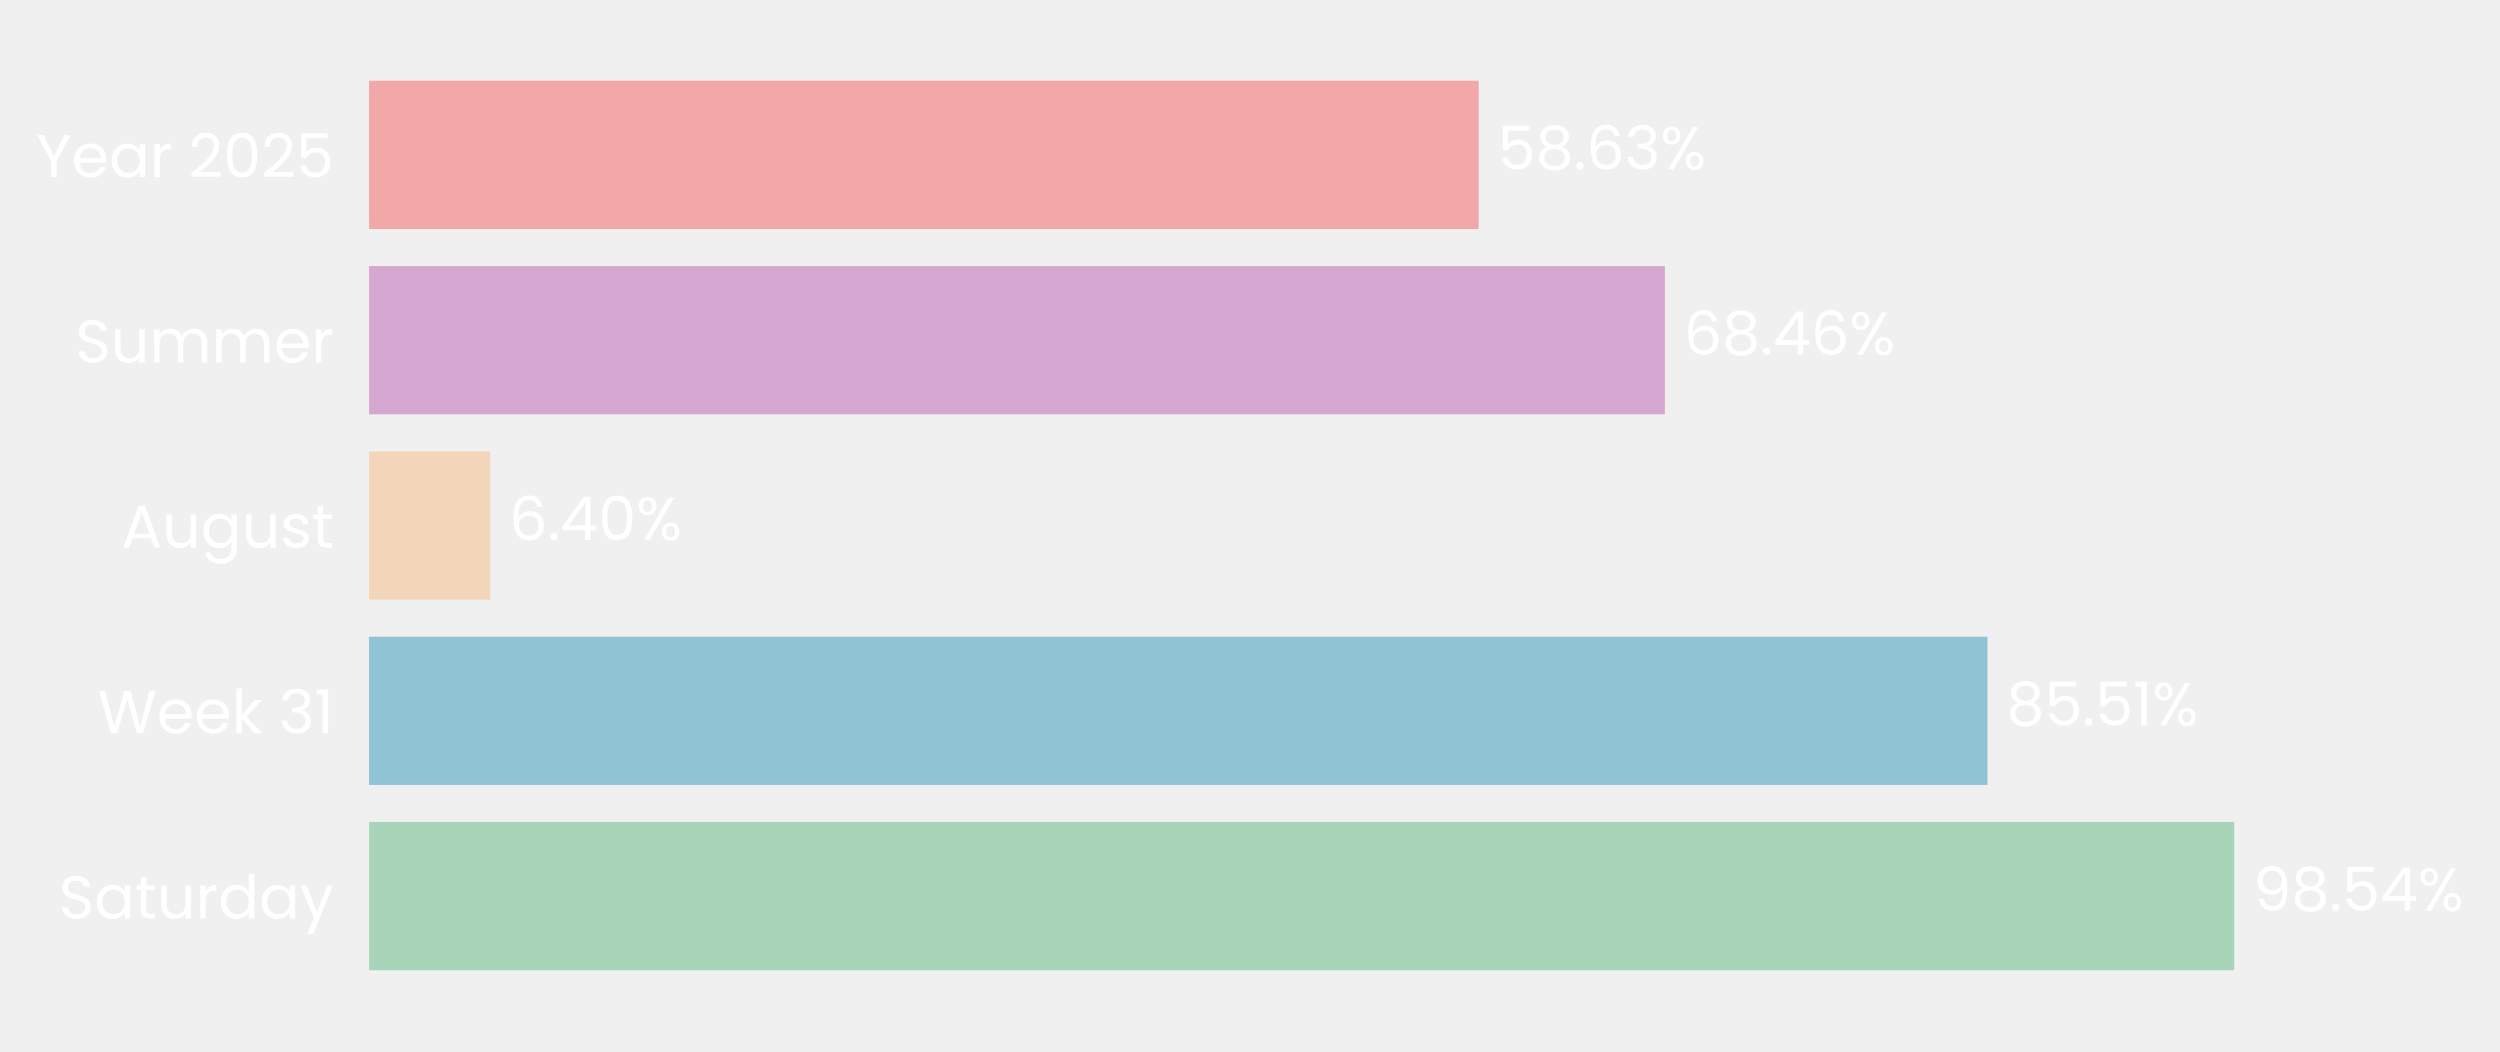
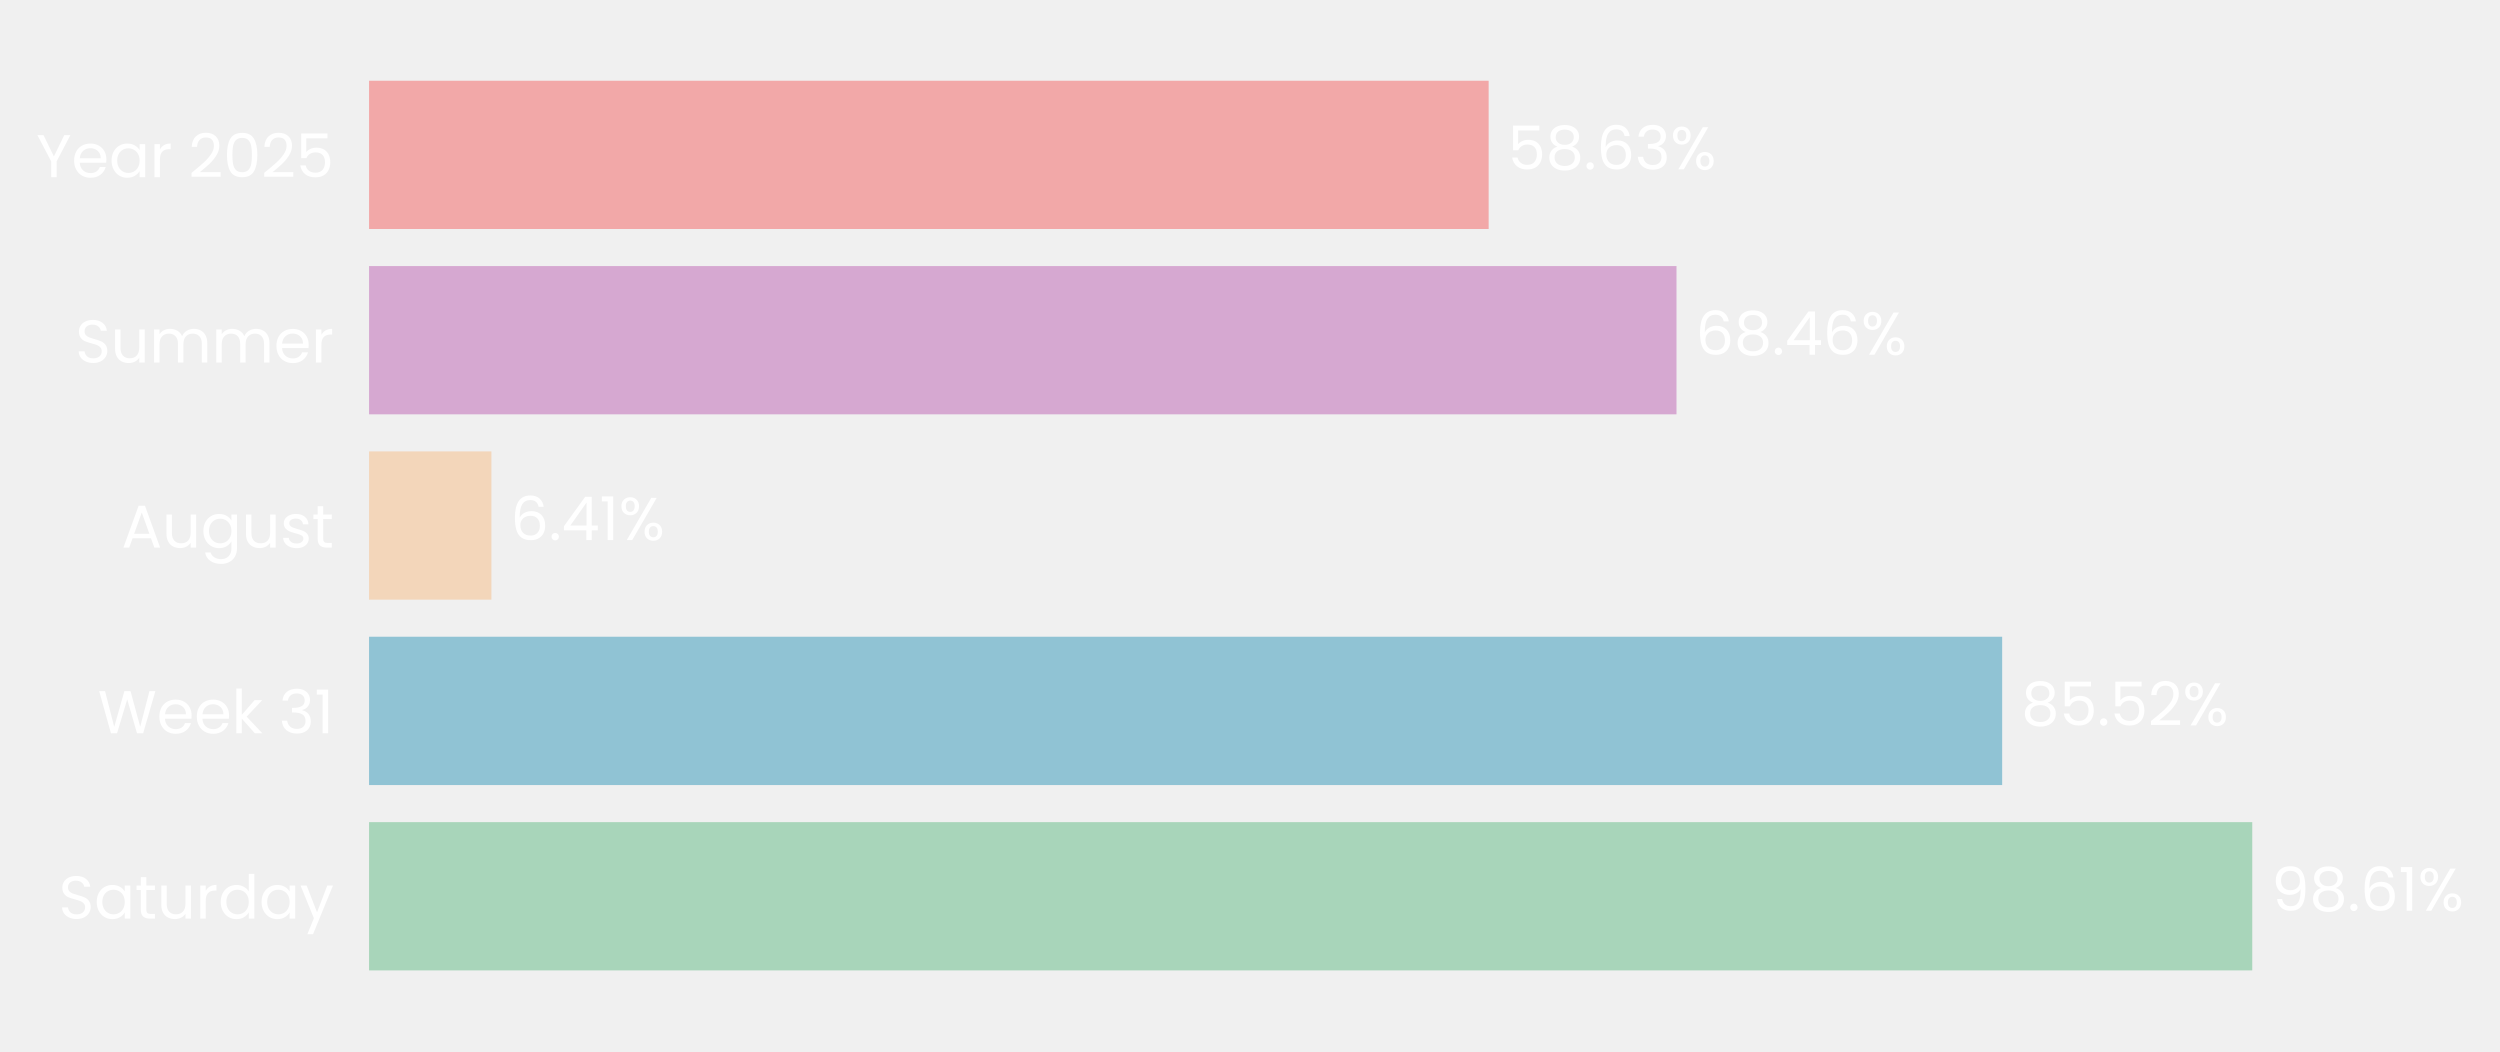
- <svg xmlns="http://www.w3.org/2000/svg" xmlns:xlink="http://www.w3.org/1999/xlink" width="496.662pt" height="208.8pt" viewBox="0 0 496.662 208.8" version="1.1">
+ <svg xmlns="http://www.w3.org/2000/svg" xmlns:xlink="http://www.w3.org/1999/xlink" width="496.615pt" height="208.8pt" viewBox="0 0 496.615 208.8" version="1.1">
  <defs>
    <style type="text/css">*{stroke-linejoin: round; stroke-linecap: butt}</style>
  </defs>
  <g id="figure_1">
    <g id="patch_1">
-       <path d="M 0 208.8  L 496.662 208.8  L 496.662 0  L 0 0  L 0 208.8  z " style="fill: none" />
+       <path d="M 0 208.8  L 496.615 208.8  L 496.615 0  L 0 0  L 0 208.8  z " style="fill: none" />
    </g>
    <g id="axes_1">
      <g id="patch_2">
-         <path d="M 73.311 201.6  L 449.341 201.6  L 449.341 7.2  L 73.311 7.2  L 73.311 201.6  z " style="fill: none" />
+         <path d="M 73.311 201.6  L 452.67 201.6  L 452.67 7.2  L 73.311 7.2  L 73.311 201.6  z " style="fill: none" />
      </g>
      <g id="patch_3">
-         <path d="M 73.311 192.764  L 443.858 192.764  L 443.858 163.309  L 73.311 163.309  z " clip-path="url(#p9fe5f77af5)" style="fill: #a8d5ba" />
+         <path d="M 73.311 192.764  L 447.401 192.764  L 447.401 163.309  L 73.311 163.309  z " clip-path="url(#pd1e5e78dec)" style="fill: #a8d5ba" />
      </g>
      <g id="patch_4">
-         <path d="M 73.311 155.945  L 394.839 155.945  L 394.839 126.491  L 73.311 126.491  z " clip-path="url(#p9fe5f77af5)" style="fill: #90c3d4" />
+         <path d="M 73.311 155.945  L 397.723 155.945  L 397.723 126.491  L 73.311 126.491  z " clip-path="url(#pd1e5e78dec)" style="fill: #90c3d4" />
      </g>
      <g id="patch_5">
-         <path d="M 73.311 119.127  L 97.394 119.127  L 97.394 89.673  L 73.311 89.673  z " clip-path="url(#p9fe5f77af5)" style="fill: #f3d6ba" />
+         <path d="M 73.311 119.127  L 97.616 119.127  L 97.616 89.673  L 73.311 89.673  z " clip-path="url(#pd1e5e78dec)" style="fill: #f3d6ba" />
      </g>
      <g id="patch_6">
-         <path d="M 73.311 82.309  L 330.751 82.309  L 330.751 52.855  L 73.311 52.855  z " clip-path="url(#p9fe5f77af5)" style="fill: #d6a8d1" />
+         <path d="M 73.311 82.309  L 333.032 82.309  L 333.032 52.855  L 73.311 52.855  z " clip-path="url(#pd1e5e78dec)" style="fill: #d6a8d1" />
      </g>
      <g id="patch_7">
-         <path d="M 73.311 45.491  L 293.763 45.491  L 293.763 16.036  L 73.311 16.036  z " clip-path="url(#p9fe5f77af5)" style="fill: #f2a8a8" />
+         <path d="M 73.311 45.491  L 295.716 45.491  L 295.716 16.036  L 73.311 16.036  z " clip-path="url(#pd1e5e78dec)" style="fill: #f2a8a8" />
      </g>
      <g id="matplotlib.axis_1">
        <g id="ytick_1">
          <g id="text_1">
            <g style="fill: #ffffff" transform="translate(11.65312 182.4764) scale(0.12 -0.12)">
              <defs>
                <path id="Poppins-Regular-53" d="M 1907 -45  Q 1466 -45 1117 112  Q 768 269 569 547  Q 371 826 365 1190  L 986 1190  Q 1018 877 1245 662  Q 1472 448 1907 448  Q 2323 448 2563 656  Q 2803 864 2803 1190  Q 2803 1446 2662 1606  Q 2522 1766 2310 1849  Q 2099 1933 1741 2029  Q 1299 2144 1033 2259  Q 768 2374 579 2620  Q 390 2867 390 3283  Q 390 3648 576 3929  Q 762 4211 1098 4364  Q 1434 4518 1869 4518  Q 2496 4518 2896 4204  Q 3296 3891 3347 3373  L 2707 3373  Q 2675 3629 2438 3824  Q 2202 4019 1811 4019  Q 1446 4019 1216 3830  Q 986 3642 986 3302  Q 986 3059 1123 2905  Q 1261 2752 1462 2672  Q 1664 2592 2029 2490  Q 2470 2368 2739 2249  Q 3008 2131 3200 1884  Q 3392 1638 3392 1216  Q 3392 890 3219 602  Q 3046 314 2707 134  Q 2368 -45 1907 -45  z " transform="scale(0.015625)" />
                <path id="Poppins-Regular-61" d="M 275 1766  Q 275 2304 492 2710  Q 710 3117 1091 3341  Q 1472 3565 1939 3565  Q 2400 3565 2739 3366  Q 3078 3168 3245 2867  L 3245 3507  L 3834 3507  L 3834 0  L 3245 0  L 3245 653  Q 3072 346 2729 144  Q 2387 -58 1933 -58  Q 1466 -58 1088 172  Q 710 403 492 819  Q 275 1235 275 1766  z M 3245 1760  Q 3245 2157 3085 2451  Q 2925 2746 2653 2902  Q 2381 3059 2054 3059  Q 1728 3059 1459 2905  Q 1190 2752 1030 2457  Q 870 2163 870 1766  Q 870 1363 1030 1065  Q 1190 768 1459 611  Q 1728 454 2054 454  Q 2381 454 2653 611  Q 2925 768 3085 1065  Q 3245 1363 3245 1760  z " transform="scale(0.015625)" />
                <path id="Poppins-Regular-74" d="M 1203 3027  L 1203 960  Q 1203 704 1312 598  Q 1421 493 1690 493  L 2118 493  L 2118 0  L 1594 0  Q 1107 0 864 224  Q 621 448 621 960  L 621 3027  L 166 3027  L 166 3507  L 621 3507  L 621 4390  L 1203 4390  L 1203 3507  L 2118 3507  L 2118 3027  L 1203 3027  z " transform="scale(0.015625)" />
                <path id="Poppins-Regular-75" d="M 3603 3507  L 3603 0  L 3021 0  L 3021 518  Q 2854 250 2556 99  Q 2259 -51 1901 -51  Q 1491 -51 1164 118  Q 838 288 649 627  Q 461 966 461 1453  L 461 3507  L 1037 3507  L 1037 1530  Q 1037 1011 1299 732  Q 1562 454 2016 454  Q 2483 454 2752 742  Q 3021 1030 3021 1581  L 3021 3507  L 3603 3507  z " transform="scale(0.015625)" />
                <path id="Poppins-Regular-72" d="M 1075 2938  Q 1229 3238 1513 3404  Q 1798 3571 2208 3571  L 2208 2970  L 2054 2970  Q 1075 2970 1075 1907  L 1075 0  L 493 0  L 493 3507  L 1075 3507  L 1075 2938  z " transform="scale(0.015625)" />
                <path id="Poppins-Regular-64" d="M 275 1766  Q 275 2304 492 2710  Q 710 3117 1091 3341  Q 1472 3565 1946 3565  Q 2355 3565 2707 3376  Q 3059 3187 3245 2880  L 3245 4736  L 3834 4736  L 3834 0  L 3245 0  L 3245 659  Q 3072 346 2733 144  Q 2394 -58 1939 -58  Q 1472 -58 1091 172  Q 710 403 492 819  Q 275 1235 275 1766  z M 3245 1760  Q 3245 2157 3085 2451  Q 2925 2746 2653 2902  Q 2381 3059 2054 3059  Q 1728 3059 1459 2905  Q 1190 2752 1030 2457  Q 870 2163 870 1766  Q 870 1363 1030 1065  Q 1190 768 1459 611  Q 1728 454 2054 454  Q 2381 454 2653 611  Q 2925 768 3085 1065  Q 3245 1363 3245 1760  z " transform="scale(0.015625)" />
                <path id="Poppins-Regular-79" d="M 3514 3507  L 1402 -1651  L 800 -1651  L 1491 38  L 77 3507  L 723 3507  L 1824 666  L 2912 3507  L 3514 3507  z " transform="scale(0.015625)" />
              </defs>
              <use xlink:href="#Poppins-Regular-53" />
              <use xlink:href="#Poppins-Regular-61" transform="translate(58.7 0)" />
              <use xlink:href="#Poppins-Regular-74" transform="translate(126.3 0)" />
              <use xlink:href="#Poppins-Regular-75" transform="translate(162.7 0)" />
              <use xlink:href="#Poppins-Regular-72" transform="translate(226.7 0)" />
              <use xlink:href="#Poppins-Regular-64" transform="translate(264 0)" />
              <use xlink:href="#Poppins-Regular-61" transform="translate(331.5999 0)" />
              <use xlink:href="#Poppins-Regular-79" transform="translate(399.1999 0)" />
            </g>
          </g>
        </g>
        <g id="ytick_2">
          <g id="text_2">
            <g style="fill: #ffffff" transform="translate(19.42687 145.6582) scale(0.12 -0.12)">
              <defs>
                <path id="Poppins-Regular-57" d="M 6099 4461  L 4806 0  L 4154 0  L 3117 3590  L 2042 0  L 1395 -6  L 147 4461  L 768 4461  L 1741 678  L 2816 4461  L 3469 4461  L 4493 691  L 5472 4461  L 6099 4461  z " transform="scale(0.015625)" />
                <path id="Poppins-Regular-65" d="M 3693 1888  Q 3693 1722 3674 1536  L 870 1536  Q 902 1018 1225 726  Q 1549 435 2010 435  Q 2387 435 2640 611  Q 2893 787 2995 1082  L 3622 1082  Q 3482 576 3059 259  Q 2637 -58 2010 -58  Q 1510 -58 1116 166  Q 723 390 499 803  Q 275 1216 275 1760  Q 275 2304 492 2713  Q 710 3123 1104 3344  Q 1498 3565 2010 3565  Q 2509 3565 2893 3347  Q 3277 3130 3485 2749  Q 3693 2368 3693 1888  z M 3091 2010  Q 3091 2342 2944 2582  Q 2797 2822 2544 2947  Q 2291 3072 1984 3072  Q 1542 3072 1232 2790  Q 922 2509 877 2010  L 3091 2010  z " transform="scale(0.015625)" />
                <path id="Poppins-Regular-6b" d="M 2451 0  L 1075 1549  L 1075 0  L 493 0  L 493 4736  L 1075 4736  L 1075 1952  L 2426 3507  L 3238 3507  L 1587 1760  L 3245 0  L 2451 0  z " transform="scale(0.015625)" />
                <path id="Poppins-Regular-20" transform="scale(0.015625)" />
                <path id="Poppins-Regular-33" d="M 384 3462  Q 429 4051 838 4384  Q 1248 4717 1901 4717  Q 2336 4717 2653 4560  Q 2970 4403 3133 4134  Q 3296 3866 3296 3526  Q 3296 3130 3069 2842  Q 2842 2554 2477 2470  L 2477 2438  Q 2893 2336 3136 2035  Q 3379 1734 3379 1248  Q 3379 883 3212 592  Q 3046 301 2713 134  Q 2381 -32 1914 -32  Q 1235 -32 800 323  Q 365 678 314 1331  L 877 1331  Q 922 947 1190 704  Q 1459 461 1907 461  Q 2355 461 2588 694  Q 2822 928 2822 1299  Q 2822 1779 2502 1990  Q 2182 2202 1536 2202  L 1389 2202  L 1389 2688  L 1542 2688  Q 2131 2694 2432 2883  Q 2733 3072 2733 3469  Q 2733 3808 2512 4013  Q 2291 4218 1882 4218  Q 1485 4218 1241 4013  Q 998 3808 954 3462  L 384 3462  z " transform="scale(0.015625)" />
                <path id="Poppins-Regular-31" d="M 243 4096  L 243 4627  L 1446 4627  L 1446 0  L 858 0  L 858 4096  L 243 4096  z " transform="scale(0.015625)" />
              </defs>
              <use xlink:href="#Poppins-Regular-57" />
              <use xlink:href="#Poppins-Regular-65" transform="translate(97.59999 0)" />
              <use xlink:href="#Poppins-Regular-65" transform="translate(159.6 0)" />
              <use xlink:href="#Poppins-Regular-6b" transform="translate(221.6 0)" />
              <use xlink:href="#Poppins-Regular-20" transform="translate(273.0999 0)" />
              <use xlink:href="#Poppins-Regular-33" transform="translate(299.7999 0)" />
              <use xlink:href="#Poppins-Regular-31" transform="translate(358.6999 0)" />
            </g>
          </g>
        </g>
        <g id="ytick_3">
          <g id="text_3">
            <g style="fill: #ffffff" transform="translate(24.11812 108.78) scale(0.12 -0.12)">
              <defs>
                <path id="Poppins-Regular-41" d="M 3130 992  L 1184 992  L 826 0  L 211 0  L 1824 4435  L 2496 4435  L 4102 0  L 3488 0  L 3130 992  z M 2963 1466  L 2157 3718  L 1350 1466  L 2963 1466  z " transform="scale(0.015625)" />
                <path id="Poppins-Regular-67" d="M 1939 3565  Q 2394 3565 2736 3366  Q 3078 3168 3245 2867  L 3245 3507  L 3834 3507  L 3834 -77  Q 3834 -557 3629 -931  Q 3424 -1306 3043 -1517  Q 2662 -1728 2157 -1728  Q 1466 -1728 1005 -1401  Q 544 -1075 461 -512  L 1037 -512  Q 1133 -832 1433 -1027  Q 1734 -1222 2157 -1222  Q 2637 -1222 2941 -921  Q 3245 -621 3245 -77  L 3245 659  Q 3072 352 2733 147  Q 2394 -58 1939 -58  Q 1472 -58 1091 172  Q 710 403 492 819  Q 275 1235 275 1766  Q 275 2304 492 2710  Q 710 3117 1091 3341  Q 1472 3565 1939 3565  z M 3245 1760  Q 3245 2157 3085 2451  Q 2925 2746 2653 2902  Q 2381 3059 2054 3059  Q 1728 3059 1459 2905  Q 1190 2752 1030 2457  Q 870 2163 870 1766  Q 870 1363 1030 1065  Q 1190 768 1459 611  Q 1728 454 2054 454  Q 2381 454 2653 611  Q 2925 768 3085 1065  Q 3245 1363 3245 1760  z " transform="scale(0.015625)" />
                <path id="Poppins-Regular-73" d="M 1734 -58  Q 1331 -58 1011 80  Q 691 218 505 464  Q 320 710 301 1030  L 902 1030  Q 928 768 1149 601  Q 1370 435 1728 435  Q 2061 435 2253 582  Q 2445 730 2445 954  Q 2445 1184 2240 1296  Q 2035 1408 1606 1517  Q 1216 1619 969 1724  Q 723 1830 547 2038  Q 371 2246 371 2586  Q 371 2854 531 3078  Q 691 3302 985 3433  Q 1280 3565 1658 3565  Q 2240 3565 2598 3270  Q 2957 2976 2982 2464  L 2400 2464  Q 2381 2739 2179 2905  Q 1978 3072 1638 3072  Q 1325 3072 1139 2937  Q 954 2803 954 2586  Q 954 2413 1066 2301  Q 1178 2189 1347 2121  Q 1517 2054 1818 1971  Q 2195 1869 2432 1769  Q 2669 1670 2838 1472  Q 3008 1274 3014 954  Q 3014 666 2854 435  Q 2694 205 2403 73  Q 2112 -58 1734 -58  z " transform="scale(0.015625)" />
              </defs>
              <use xlink:href="#Poppins-Regular-41" />
              <use xlink:href="#Poppins-Regular-75" transform="translate(67.39999 0)" />
              <use xlink:href="#Poppins-Regular-67" transform="translate(131.4 0)" />
              <use xlink:href="#Poppins-Regular-75" transform="translate(199 0)" />
              <use xlink:href="#Poppins-Regular-73" transform="translate(263 0)" />
              <use xlink:href="#Poppins-Regular-74" transform="translate(315.2 0)" />
            </g>
          </g>
        </g>
        <g id="ytick_4">
          <g id="text_4">
            <g style="fill: #ffffff" transform="translate(14.95125 72.02182) scale(0.12 -0.12)">
              <defs>
                <path id="Poppins-Regular-6d" d="M 4710 3571  Q 5120 3571 5440 3401  Q 5760 3232 5945 2893  Q 6131 2554 6131 2067  L 6131 0  L 5555 0  L 5555 1984  Q 5555 2509 5296 2787  Q 5037 3066 4595 3066  Q 4141 3066 3872 2774  Q 3603 2483 3603 1933  L 3603 0  L 3027 0  L 3027 1984  Q 3027 2509 2768 2787  Q 2509 3066 2067 3066  Q 1613 3066 1344 2774  Q 1075 2483 1075 1933  L 1075 0  L 493 0  L 493 3507  L 1075 3507  L 1075 3002  Q 1248 3277 1539 3424  Q 1830 3571 2182 3571  Q 2624 3571 2963 3372  Q 3302 3174 3469 2790  Q 3616 3162 3955 3366  Q 4294 3571 4710 3571  z " transform="scale(0.015625)" />
              </defs>
              <use xlink:href="#Poppins-Regular-53" />
              <use xlink:href="#Poppins-Regular-75" transform="translate(58.7 0)" />
              <use xlink:href="#Poppins-Regular-6d" transform="translate(122.7 0)" />
              <use xlink:href="#Poppins-Regular-6d" transform="translate(225.7 0)" />
              <use xlink:href="#Poppins-Regular-65" transform="translate(328.7 0)" />
              <use xlink:href="#Poppins-Regular-72" transform="translate(390.6999 0)" />
            </g>
          </g>
        </g>
        <g id="ytick_5">
          <g id="text_5">
            <g style="fill: #ffffff" transform="translate(7.2 35.20364) scale(0.12 -0.12)">
              <defs>
                <path id="Poppins-Regular-59" d="M 3616 4461  L 2163 1683  L 2163 0  L 1581 0  L 1581 1683  L 122 4461  L 768 4461  L 1869 2202  L 2970 4461  L 3616 4461  z " transform="scale(0.015625)" />
                <path id="Poppins-Regular-32" d="M 326 467  Q 1139 1120 1600 1539  Q 2061 1958 2377 2416  Q 2694 2874 2694 3315  Q 2694 3731 2492 3971  Q 2291 4211 1843 4211  Q 1408 4211 1168 3939  Q 928 3667 909 3213  L 346 3213  Q 371 3930 780 4320  Q 1190 4710 1837 4710  Q 2496 4710 2883 4345  Q 3270 3981 3270 3341  Q 3270 2810 2953 2307  Q 2637 1805 2233 1424  Q 1830 1043 1203 538  L 3405 538  L 3405 51  L 326 51  L 326 467  z " transform="scale(0.015625)" />
                <path id="Poppins-Regular-30" d="M 397 2362  Q 397 3462 755 4080  Q 1114 4698 2010 4698  Q 2899 4698 3257 4080  Q 3616 3462 3616 2362  Q 3616 1242 3257 621  Q 2899 0 2010 0  Q 1114 0 755 621  Q 397 1242 397 2362  z M 3040 2362  Q 3040 2918 2966 3305  Q 2893 3693 2665 3929  Q 2438 4166 2010 4166  Q 1574 4166 1347 3929  Q 1120 3693 1046 3305  Q 973 2918 973 2362  Q 973 1786 1046 1395  Q 1120 1005 1347 768  Q 1574 531 2010 531  Q 2438 531 2665 768  Q 2893 1005 2966 1395  Q 3040 1786 3040 2362  z " transform="scale(0.015625)" />
                <path id="Poppins-Regular-35" d="M 3347 4122  L 1101 4122  L 1101 2662  Q 1248 2867 1536 2998  Q 1824 3130 2157 3130  Q 2688 3130 3021 2909  Q 3354 2688 3498 2339  Q 3642 1990 3642 1600  Q 3642 1139 3469 774  Q 3296 410 2941 198  Q 2586 -13 2061 -13  Q 1389 -13 973 332  Q 557 678 467 1254  L 1037 1254  Q 1120 890 1389 685  Q 1658 480 2067 480  Q 2573 480 2829 784  Q 3085 1088 3085 1587  Q 3085 2086 2829 2358  Q 2573 2630 2074 2630  Q 1734 2630 1481 2467  Q 1229 2304 1114 2022  L 563 2022  L 563 4634  L 3347 4634  L 3347 4122  z " transform="scale(0.015625)" />
              </defs>
              <use xlink:href="#Poppins-Regular-59" />
              <use xlink:href="#Poppins-Regular-65" transform="translate(58.39999 0)" />
              <use xlink:href="#Poppins-Regular-61" transform="translate(120.4 0)" />
              <use xlink:href="#Poppins-Regular-72" transform="translate(188 0)" />
              <use xlink:href="#Poppins-Regular-20" transform="translate(225.3 0)" />
              <use xlink:href="#Poppins-Regular-32" transform="translate(252 0)" />
              <use xlink:href="#Poppins-Regular-30" transform="translate(309.4999 0)" />
              <use xlink:href="#Poppins-Regular-32" transform="translate(372.2999 0)" />
              <use xlink:href="#Poppins-Regular-35" transform="translate(429.7999 0)" />
            </g>
          </g>
        </g>
      </g>
      <g id="text_6">
-         <g style="fill: #ffffff" transform="translate(447.618 180.9164) scale(0.12 -0.12)">
+         <g style="fill: #ffffff" transform="translate(451.195 180.9164) scale(0.12 -0.12)">
          <defs>
            <path id="Poppins-Regular-39" d="M 1146 1242  Q 1210 877 1443 678  Q 1677 480 2074 480  Q 2605 480 2857 896  Q 3110 1312 3098 2298  Q 2963 2010 2649 1846  Q 2336 1683 1952 1683  Q 1523 1683 1187 1859  Q 851 2035 659 2374  Q 467 2714 467 3194  Q 467 3878 864 4297  Q 1261 4717 1990 4717  Q 2886 4717 3248 4134  Q 3610 3552 3610 2400  Q 3610 1594 3466 1069  Q 3322 544 2979 269  Q 2637 -6 2042 -6  Q 1389 -6 1024 346  Q 659 698 608 1242  L 1146 1242  z M 2048 2176  Q 2477 2176 2752 2441  Q 3027 2707 3027 3162  Q 3027 3642 2758 3936  Q 2490 4230 2003 4230  Q 1555 4230 1289 3948  Q 1024 3667 1024 3206  Q 1024 2739 1286 2457  Q 1549 2176 2048 2176  z " transform="scale(0.015625)" />
            <path id="Poppins-Regular-38" d="M 1242 2406  Q 883 2547 691 2816  Q 499 3085 499 3469  Q 499 3814 672 4092  Q 845 4371 1187 4534  Q 1530 4698 2016 4698  Q 2502 4698 2844 4534  Q 3187 4371 3363 4092  Q 3539 3814 3539 3469  Q 3539 3098 3340 2819  Q 3142 2541 2797 2406  Q 3194 2285 3427 1981  Q 3661 1677 3661 1248  Q 3661 832 3456 521  Q 3251 211 2876 41  Q 2502 -128 2016 -128  Q 1530 -128 1162 41  Q 794 211 589 521  Q 384 832 384 1248  Q 384 1677 614 1984  Q 845 2291 1242 2406  z M 2976 3398  Q 2976 3789 2720 4000  Q 2464 4211 2016 4211  Q 1574 4211 1318 4000  Q 1062 3789 1062 3392  Q 1062 3034 1328 2816  Q 1594 2598 2016 2598  Q 2445 2598 2710 2819  Q 2976 3040 2976 3398  z M 2016 2150  Q 1542 2150 1241 1929  Q 941 1709 941 1267  Q 941 858 1232 608  Q 1523 358 2016 358  Q 2509 358 2797 608  Q 3085 858 3085 1267  Q 3085 1696 2790 1923  Q 2496 2150 2016 2150  z " transform="scale(0.015625)" />
            <path id="Poppins-Regular-2e" d="M 678 -38  Q 512 -38 397 77  Q 282 192 282 358  Q 282 525 397 640  Q 512 755 678 755  Q 838 755 950 640  Q 1062 525 1062 358  Q 1062 192 950 77  Q 838 -38 678 -38  z " transform="scale(0.015625)" />
-             <path id="Poppins-Regular-34" d="M 256 1030  L 256 1472  L 2502 4582  L 3200 4582  L 3200 1536  L 3840 1536  L 3840 1030  L 3200 1030  L 3200 0  L 2624 0  L 2624 1030  L 256 1030  z M 2650 3974  L 928 1536  L 2650 1536  L 2650 3974  z " transform="scale(0.015625)" />
+             <path id="Poppins-Regular-36" d="M 2976 3526  Q 2835 4237 2099 4237  Q 1530 4237 1248 3798  Q 966 3360 973 2355  Q 1120 2688 1462 2877  Q 1805 3066 2227 3066  Q 2886 3066 3280 2656  Q 3674 2246 3674 1523  Q 3674 1088 3504 742  Q 3334 397 2992 192  Q 2650 -13 2163 -13  Q 1504 -13 1133 281  Q 762 576 614 1094  Q 467 1613 467 2374  Q 467 4723 2106 4723  Q 2733 4723 3091 4384  Q 3450 4045 3514 3526  L 2976 3526  z M 2106 2573  Q 1830 2573 1587 2461  Q 1344 2349 1193 2121  Q 1043 1894 1043 1568  Q 1043 1082 1324 778  Q 1606 474 2131 474  Q 2579 474 2844 752  Q 3110 1030 3110 1504  Q 3110 2003 2854 2288  Q 2598 2573 2106 2573  z " transform="scale(0.015625)" />
            <path id="Poppins-Regular-25" d="M 269 3584  Q 269 4019 531 4278  Q 794 4538 1203 4538  Q 1613 4538 1875 4278  Q 2138 4019 2138 3584  Q 2138 3142 1875 2883  Q 1613 2624 1203 2624  Q 794 2624 531 2883  Q 269 3142 269 3584  z M 4006 4467  L 1414 0  L 838 0  L 3430 4467  L 4006 4467  z M 1203 4179  Q 986 4179 861 4028  Q 736 3878 736 3584  Q 736 3290 861 3136  Q 986 2982 1203 2982  Q 1421 2982 1549 3139  Q 1677 3296 1677 3584  Q 1677 3878 1549 4028  Q 1421 4179 1203 4179  z M 2720 883  Q 2720 1325 2982 1584  Q 3245 1843 3654 1843  Q 4064 1843 4323 1584  Q 4582 1325 4582 883  Q 4582 448 4323 185  Q 4064 -77 3654 -77  Q 3245 -77 2982 182  Q 2720 442 2720 883  z M 3648 1478  Q 3430 1478 3302 1328  Q 3174 1178 3174 883  Q 3174 595 3302 444  Q 3430 294 3648 294  Q 3866 294 3994 444  Q 4122 595 4122 883  Q 4122 1178 3994 1328  Q 3866 1478 3648 1478  z " transform="scale(0.015625)" />
          </defs>
          <use xlink:href="#Poppins-Regular-39" />
          <use xlink:href="#Poppins-Regular-38" transform="translate(62.99999 0)" />
          <use xlink:href="#Poppins-Regular-2e" transform="translate(126.1 0)" />
-           <use xlink:href="#Poppins-Regular-35" transform="translate(147.1 0)" />
-           <use xlink:href="#Poppins-Regular-34" transform="translate(209.8999 0)" />
-           <use xlink:href="#Poppins-Regular-25" transform="translate(272.7999 0)" />
+           <use xlink:href="#Poppins-Regular-36" transform="translate(147.1 0)" />
+           <use xlink:href="#Poppins-Regular-31" transform="translate(210.5999 0)" />
+           <use xlink:href="#Poppins-Regular-25" transform="translate(242.5999 0)" />
        </g>
      </g>
      <g id="text_7">
-         <g style="fill: #ffffff" transform="translate(398.5998 144.0982) scale(0.12 -0.12)">
+         <g style="fill: #ffffff" transform="translate(401.517 144.0982) scale(0.12 -0.12)">
          <use xlink:href="#Poppins-Regular-38" />
          <use xlink:href="#Poppins-Regular-35" transform="translate(63.09999 0)" />
          <use xlink:href="#Poppins-Regular-2e" transform="translate(125.9 0)" />
          <use xlink:href="#Poppins-Regular-35" transform="translate(146.9 0)" />
-           <use xlink:href="#Poppins-Regular-31" transform="translate(209.7 0)" />
-           <use xlink:href="#Poppins-Regular-25" transform="translate(241.6999 0)" />
+           <use xlink:href="#Poppins-Regular-32" transform="translate(209.7 0)" />
+           <use xlink:href="#Poppins-Regular-25" transform="translate(267.1999 0)" />
        </g>
      </g>
      <g id="text_8">
-         <g style="fill: #ffffff" transform="translate(101.1547 107.28) scale(0.12 -0.12)">
+         <g style="fill: #ffffff" transform="translate(101.4096 107.28) scale(0.12 -0.12)">
          <defs>
-             <path id="Poppins-Regular-36" d="M 2976 3526  Q 2835 4237 2099 4237  Q 1530 4237 1248 3798  Q 966 3360 973 2355  Q 1120 2688 1462 2877  Q 1805 3066 2227 3066  Q 2886 3066 3280 2656  Q 3674 2246 3674 1523  Q 3674 1088 3504 742  Q 3334 397 2992 192  Q 2650 -13 2163 -13  Q 1504 -13 1133 281  Q 762 576 614 1094  Q 467 1613 467 2374  Q 467 4723 2106 4723  Q 2733 4723 3091 4384  Q 3450 4045 3514 3526  L 2976 3526  z M 2106 2573  Q 1830 2573 1587 2461  Q 1344 2349 1193 2121  Q 1043 1894 1043 1568  Q 1043 1082 1324 778  Q 1606 474 2131 474  Q 2579 474 2844 752  Q 3110 1030 3110 1504  Q 3110 2003 2854 2288  Q 2598 2573 2106 2573  z " transform="scale(0.015625)" />
+             <path id="Poppins-Regular-34" d="M 256 1030  L 256 1472  L 2502 4582  L 3200 4582  L 3200 1536  L 3840 1536  L 3840 1030  L 3200 1030  L 3200 0  L 2624 0  L 2624 1030  L 256 1030  z M 2650 3974  L 928 1536  L 2650 1536  L 2650 3974  z " transform="scale(0.015625)" />
          </defs>
          <use xlink:href="#Poppins-Regular-36" />
          <use xlink:href="#Poppins-Regular-2e" transform="translate(63.49999 0)" />
          <use xlink:href="#Poppins-Regular-34" transform="translate(84.49997 0)" />
-           <use xlink:href="#Poppins-Regular-30" transform="translate(147.4 0)" />
-           <use xlink:href="#Poppins-Regular-25" transform="translate(210.2 0)" />
+           <use xlink:href="#Poppins-Regular-31" transform="translate(147.4 0)" />
+           <use xlink:href="#Poppins-Regular-25" transform="translate(179.3999 0)" />
        </g>
      </g>
      <g id="text_9">
-         <g style="fill: #ffffff" transform="translate(334.5109 70.46182) scale(0.12 -0.12)">
+         <g style="fill: #ffffff" transform="translate(336.826 70.46182) scale(0.12 -0.12)">
          <use xlink:href="#Poppins-Regular-36" />
          <use xlink:href="#Poppins-Regular-38" transform="translate(63.49999 0)" />
          <use xlink:href="#Poppins-Regular-2e" transform="translate(126.6 0)" />
          <use xlink:href="#Poppins-Regular-34" transform="translate(147.6 0)" />
          <use xlink:href="#Poppins-Regular-36" transform="translate(210.5 0)" />
          <use xlink:href="#Poppins-Regular-25" transform="translate(273.9999 0)" />
        </g>
      </g>
      <g id="text_10">
-         <g style="fill: #ffffff" transform="translate(297.5236 33.64364) scale(0.12 -0.12)">
+         <g style="fill: #ffffff" transform="translate(299.5091 33.64364) scale(0.12 -0.12)">
          <use xlink:href="#Poppins-Regular-35" />
          <use xlink:href="#Poppins-Regular-38" transform="translate(62.79999 0)" />
          <use xlink:href="#Poppins-Regular-2e" transform="translate(125.9 0)" />
          <use xlink:href="#Poppins-Regular-36" transform="translate(146.9 0)" />
          <use xlink:href="#Poppins-Regular-33" transform="translate(210.3999 0)" />
          <use xlink:href="#Poppins-Regular-25" transform="translate(269.2999 0)" />
        </g>
      </g>
    </g>
  </g>
  <defs>
-     <clipPath id="p9fe5f77af5">
-       <rect x="73.311" y="7.2" width="376.03" height="194.4" />
+     <clipPath id="pd1e5e78dec">
+       <rect x="73.311" y="7.2" width="379.359" height="194.4" />
    </clipPath>
  </defs>
</svg>
